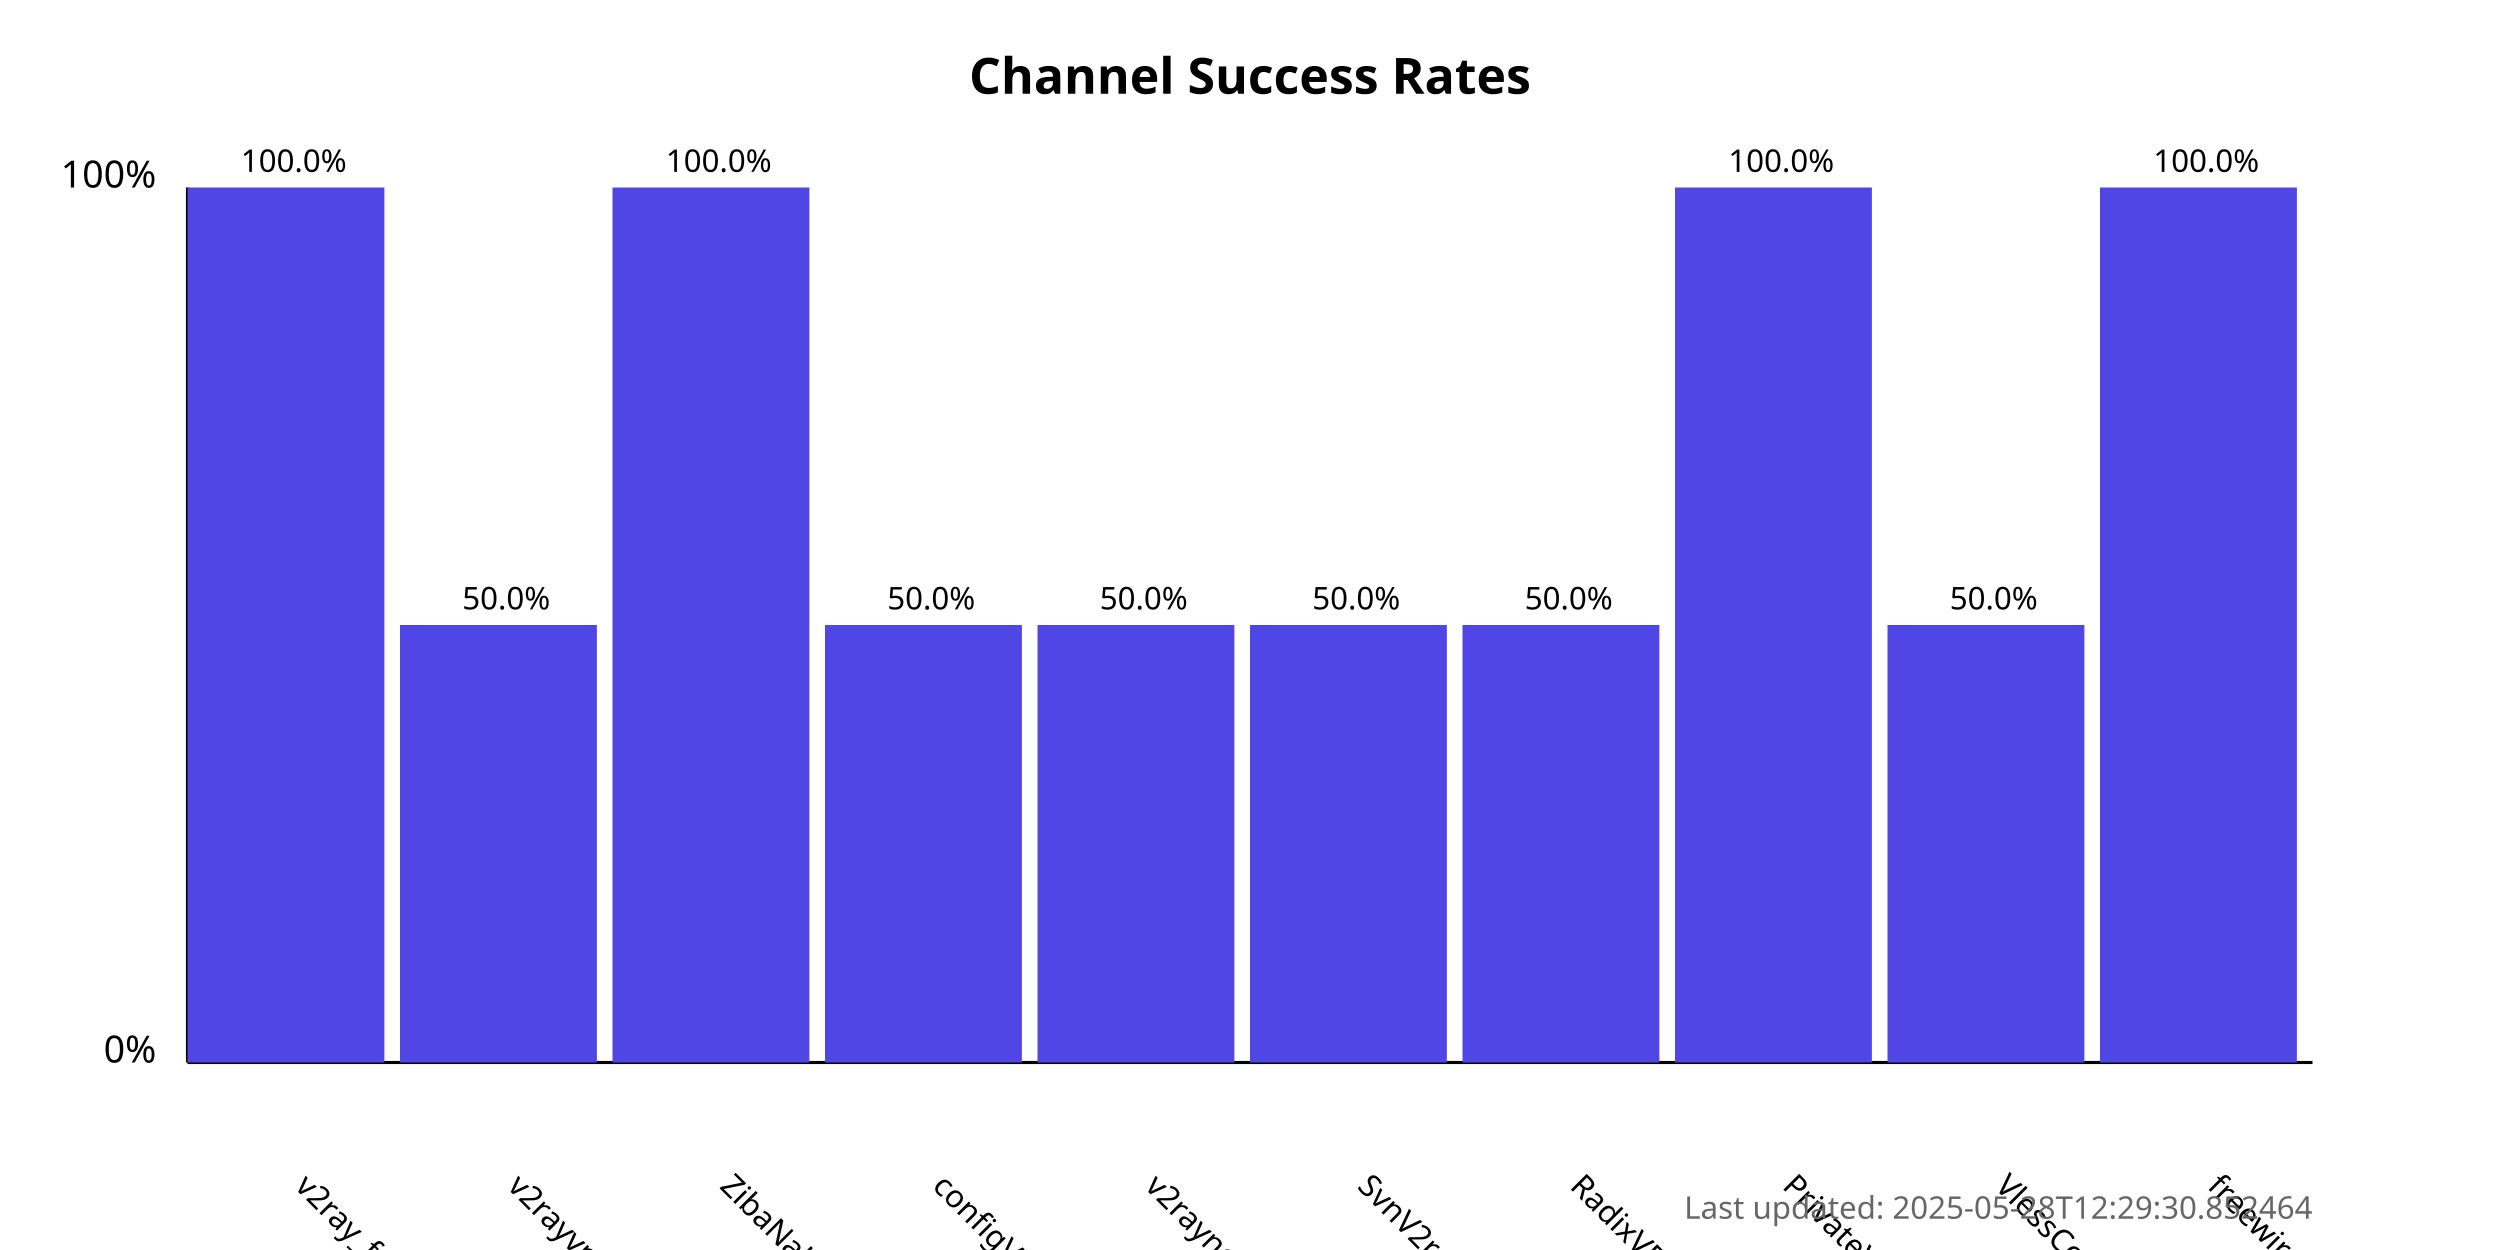
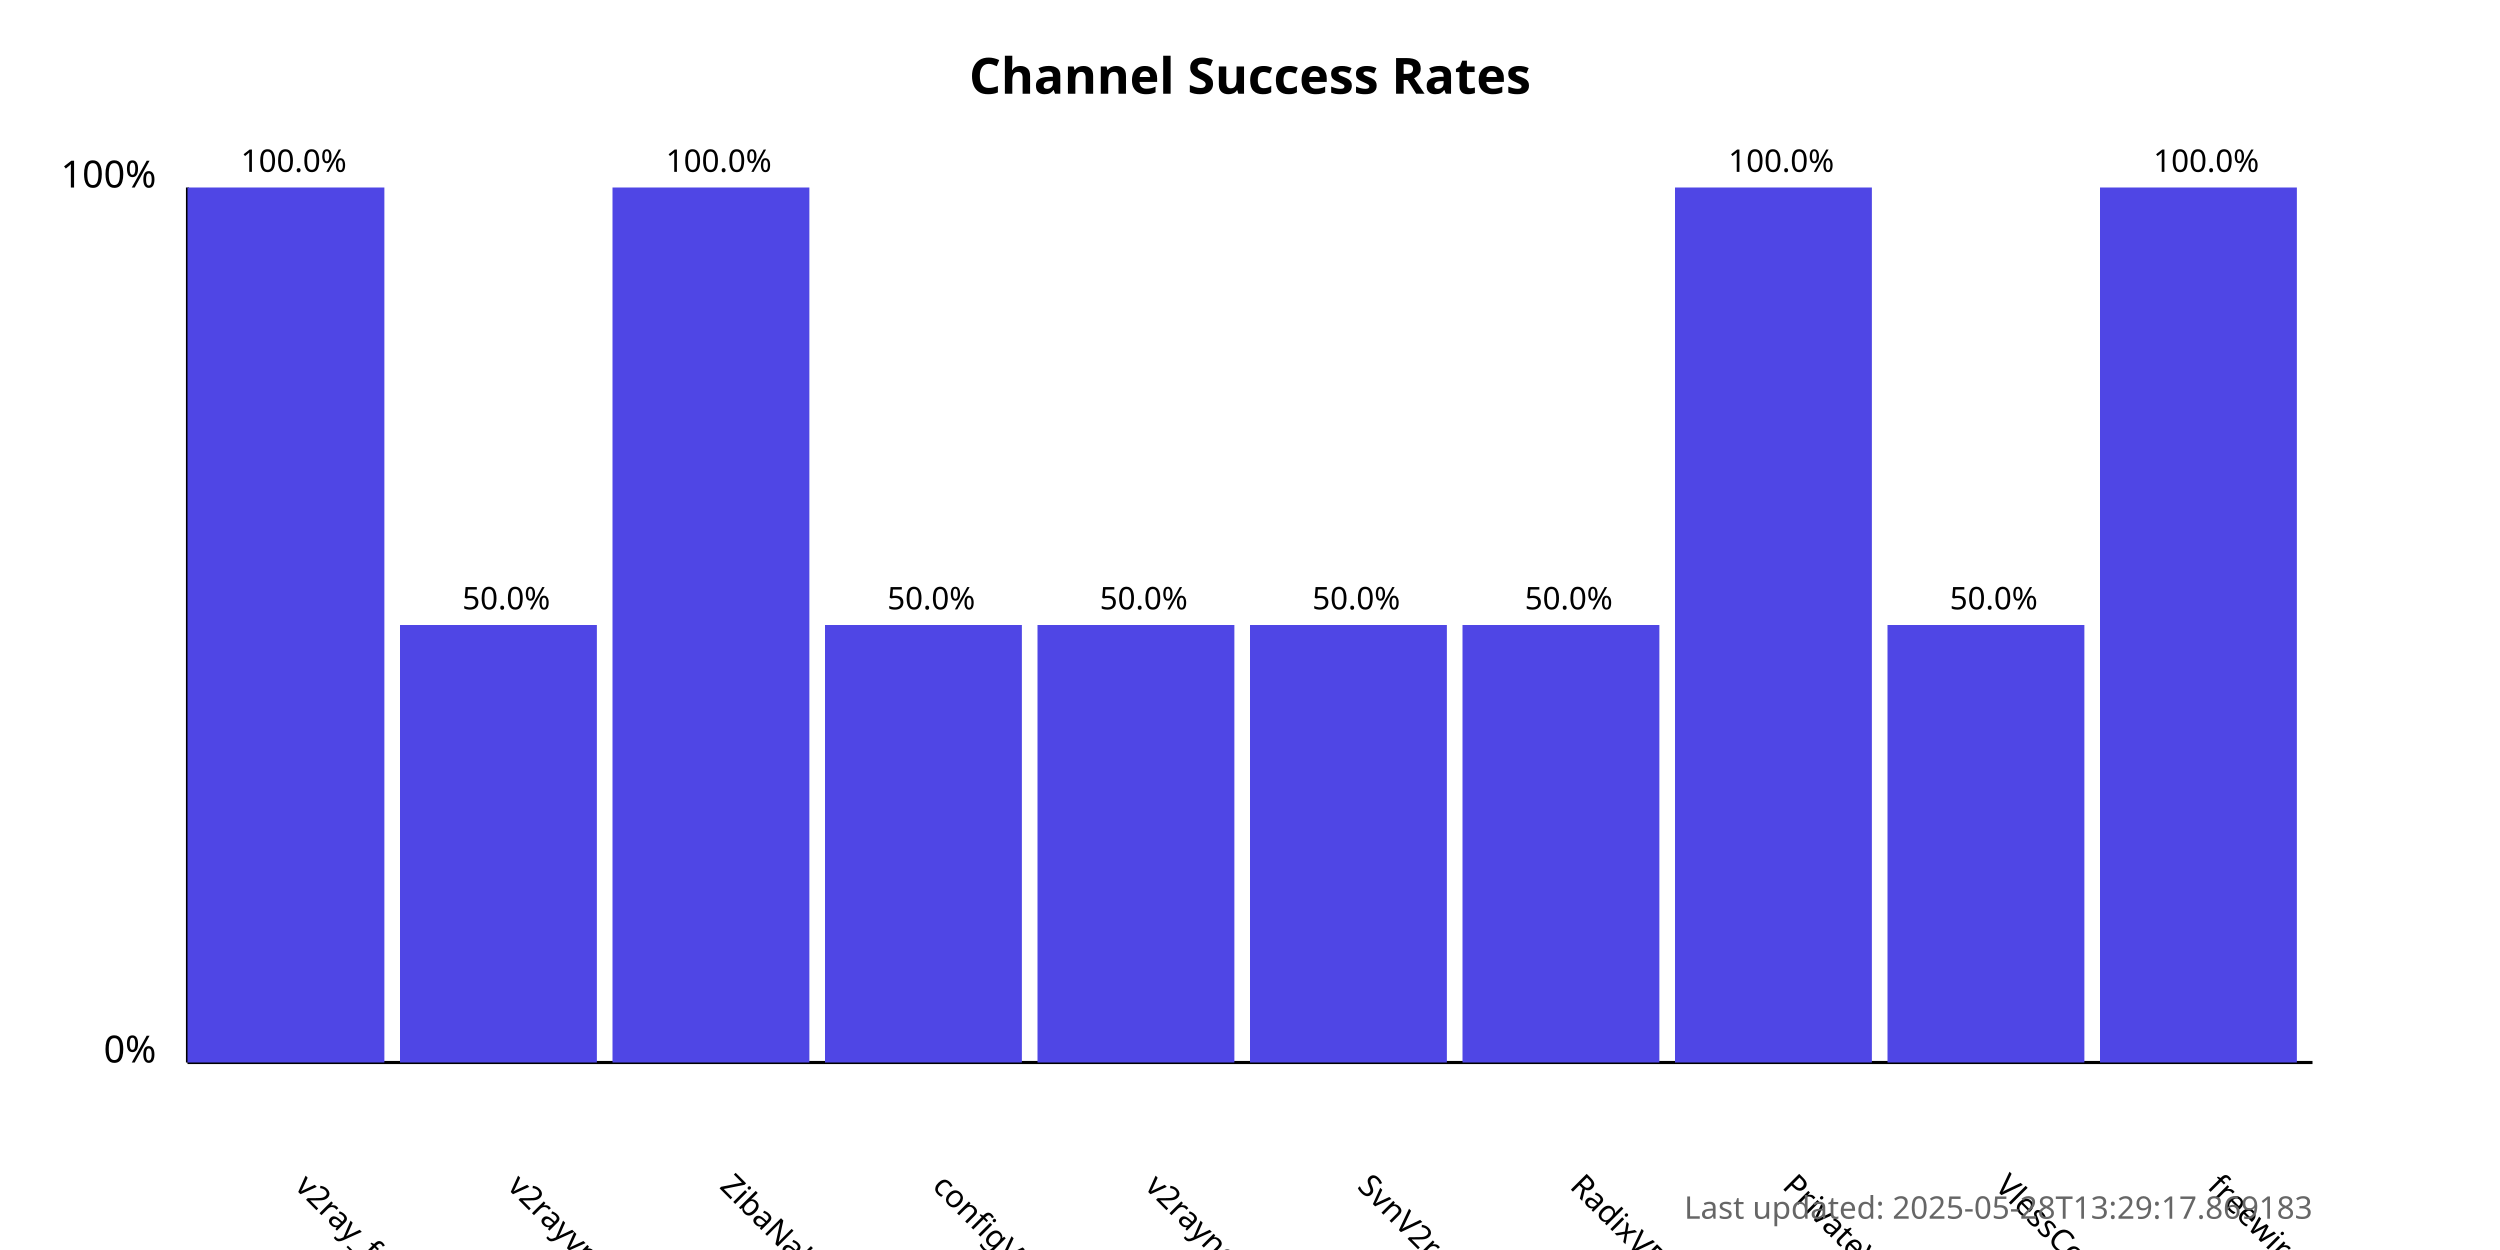
<svg xmlns="http://www.w3.org/2000/svg" width="800" height="400">
  <style>
            .chart-title { font: bold 16px sans-serif; }
            .axis-label { font: 12px sans-serif; }
            .tick-label { font: 10px sans-serif; }
            .bar { fill: #4f46e5; }
            .bar:hover { fill: #6366f1; }
            .timestamp { font: 10px sans-serif; fill: #666; }
        </style>
  <text x="400.0" y="30" text-anchor="middle" class="chart-title">
            Channel Success Rates
        </text>
  <line x1="60" y1="340" x2="60" y2="60" stroke="black" stroke-width="1" />
  <line x1="60" y1="340" x2="740" y2="340" stroke="black" stroke-width="1" />
  <text x="50" y="340" text-anchor="end" class="axis-label">0%</text>
  <text x="50" y="60" text-anchor="end" class="axis-label">100%</text>
  <g>
    <rect x="60" y="60.0" width="63.0" height="280.0" class="bar" />
    <text x="94.0" y="380" transform="rotate(45, 94.0, 380)" text-anchor="start" class="tick-label">
                v2ray_free_conf
            </text>
    <text x="94.0" y="55.0" text-anchor="middle" class="tick-label">
                100.0%
            </text>
  </g>
  <g>
    <rect x="128.0" y="200.0" width="63.0" height="140.0" class="bar" />
    <text x="162.0" y="380" transform="rotate(45, 162.0, 380)" text-anchor="start" class="tick-label">
                v2rayvpno
            </text>
    <text x="162.0" y="195.0" text-anchor="middle" class="tick-label">
                50.0%
            </text>
  </g>
  <g>
    <rect x="196.0" y="60.0" width="63.0" height="280.0" class="bar" />
    <text x="230.0" y="380" transform="rotate(45, 230.0, 380)" text-anchor="start" class="tick-label">
                ZibaNabz
            </text>
    <text x="230.0" y="55.0" text-anchor="middle" class="tick-label">
                100.0%
            </text>
  </g>
  <g>
    <rect x="264.0" y="200.0" width="63.0" height="140.0" class="bar" />
    <text x="298.0" y="380" transform="rotate(45, 298.0, 380)" text-anchor="start" class="tick-label">
                configV2rayForFree
            </text>
    <text x="298.0" y="195.0" text-anchor="middle" class="tick-label">
                50.0%
            </text>
  </g>
  <g>
    <rect x="332.0" y="200.0" width="63.0" height="140.0" class="bar" />
    <text x="366.0" y="380" transform="rotate(45, 366.0, 380)" text-anchor="start" class="tick-label">
                v2rayngvpn
            </text>
    <text x="366.0" y="195.0" text-anchor="middle" class="tick-label">
                50.0%
            </text>
  </g>
  <g>
    <rect x="400.0" y="200.0" width="63.0" height="140.0" class="bar" />
    <text x="434.0" y="380" transform="rotate(45, 434.0, 380)" text-anchor="start" class="tick-label">
                SvnV2ray
            </text>
    <text x="434.0" y="195.0" text-anchor="middle" class="tick-label">
                50.0%
            </text>
  </g>
  <g>
    <rect x="468.0" y="200.0" width="63.0" height="140.0" class="bar" />
    <text x="502.0" y="380" transform="rotate(45, 502.0, 380)" text-anchor="start" class="tick-label">
                RadixVPN
            </text>
    <text x="502.0" y="195.0" text-anchor="middle" class="tick-label">
                50.0%
            </text>
  </g>
  <g>
    <rect x="536.0" y="60.0" width="63.0" height="280.0" class="bar" />
    <text x="570.0" y="380" transform="rotate(45, 570.0, 380)" text-anchor="start" class="tick-label">
                PrivateVPNs
            </text>
    <text x="570.0" y="55.0" text-anchor="middle" class="tick-label">
                100.0%
            </text>
  </g>
  <g>
    <rect x="604.0" y="200.0" width="63.0" height="140.0" class="bar" />
    <text x="638.0" y="380" transform="rotate(45, 638.0, 380)" text-anchor="start" class="tick-label">
                VlessConfig
            </text>
    <text x="638.0" y="195.0" text-anchor="middle" class="tick-label">
                50.0%
            </text>
  </g>
  <g>
    <rect x="672.0" y="60.0" width="63.0" height="280.0" class="bar" />
    <text x="706.0" y="380" transform="rotate(45, 706.0, 380)" text-anchor="start" class="tick-label">
                freewireguard
            </text>
    <text x="706.0" y="55.0" text-anchor="middle" class="tick-label">
                100.0%
            </text>
  </g>
  <text x="740" y="390" text-anchor="end" class="timestamp">
-             Last updated: 2025-05-28T12:29:30.852464
+             Last updated: 2025-05-28T13:29:17.869183
        </text>
</svg>
